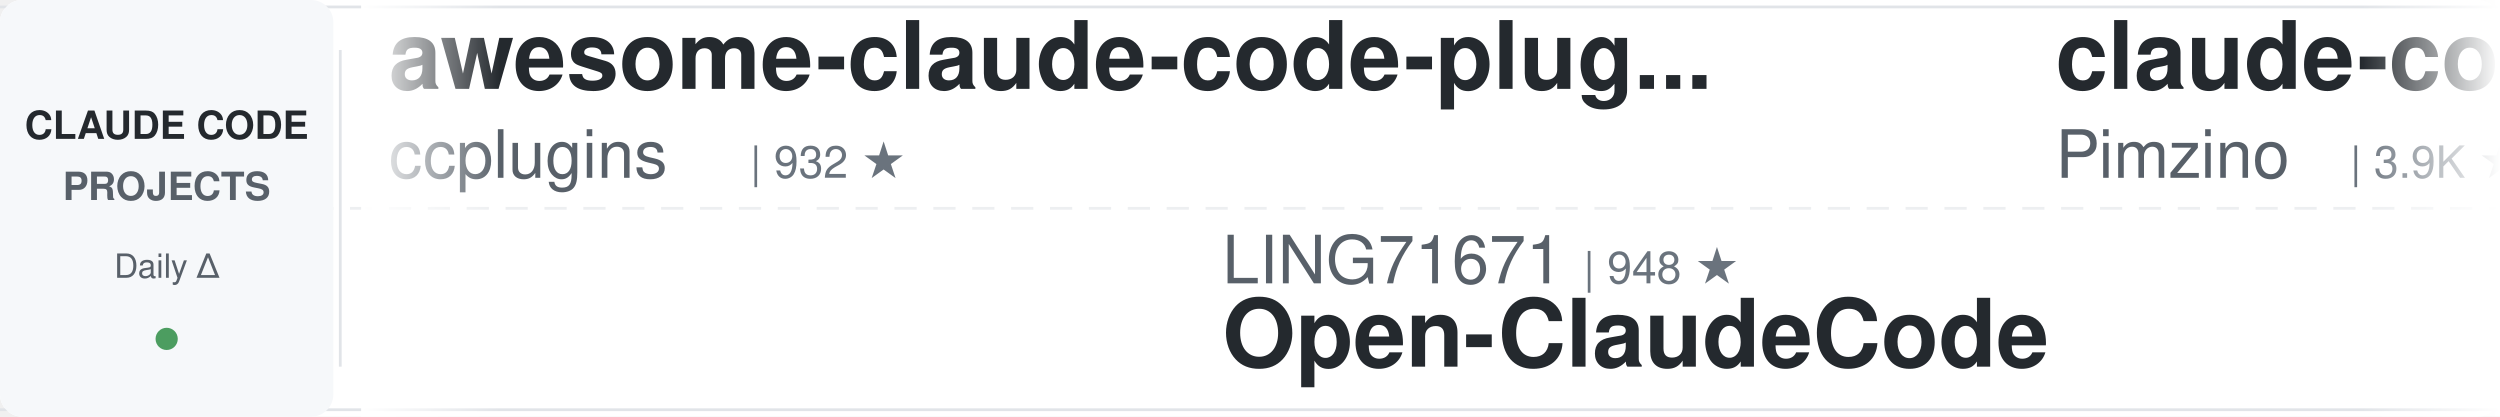
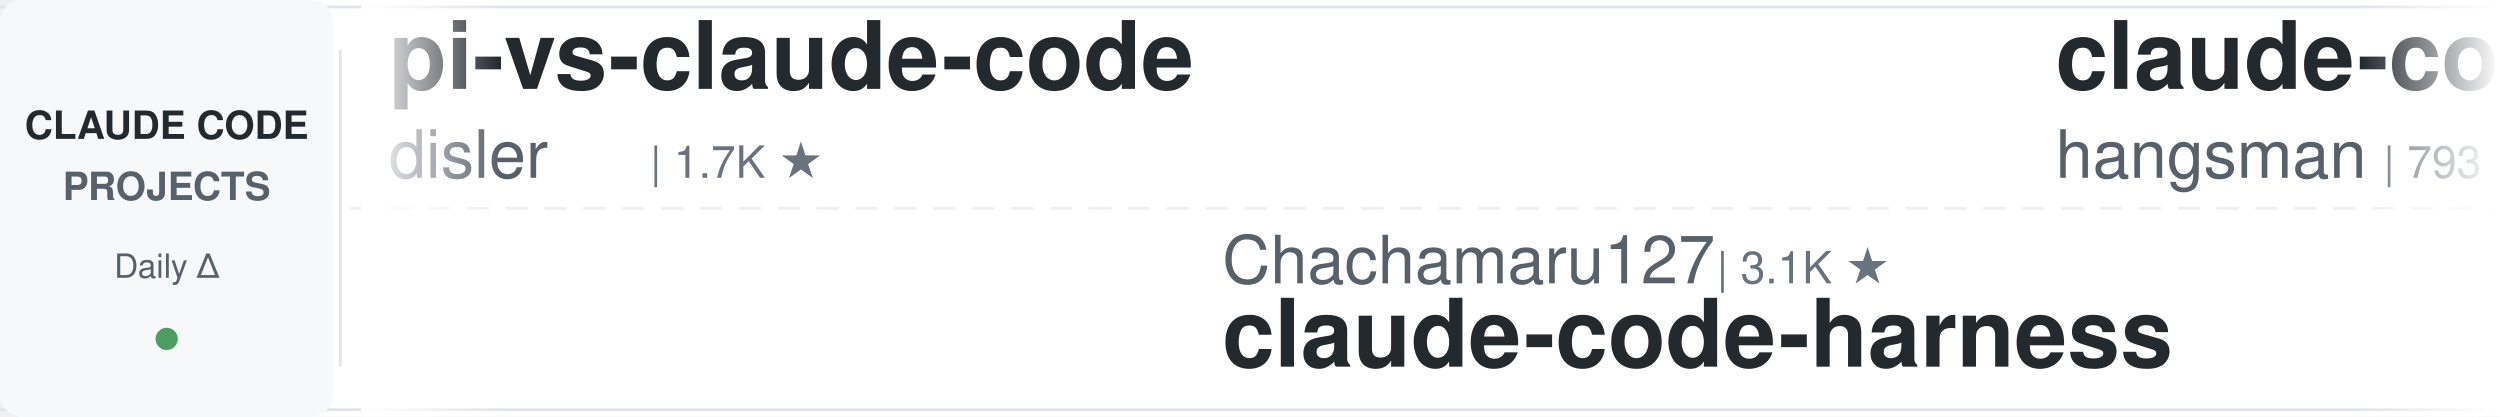
<svg xmlns="http://www.w3.org/2000/svg" width="900" height="150">
  <defs>
    <linearGradient id="leftFade" x1="0%" y1="0%" x2="100%" y2="0%">
      <stop offset="0%" style="stop-color:#ffffff;stop-opacity:1" />
      <stop offset="100%" style="stop-color:#ffffff;stop-opacity:0" />
    </linearGradient>
    <linearGradient id="rightFade" x1="0%" y1="0%" x2="100%" y2="0%">
      <stop offset="0%" style="stop-color:#ffffff;stop-opacity:0" />
      <stop offset="100%" style="stop-color:#ffffff;stop-opacity:1" />
    </linearGradient>
  </defs>
  <rect width="900" height="150" fill="#ffffff" rx="8" />
  <rect x="0" y="2" width="900" height="1" fill="#e1e4e8" />
  <rect x="0" y="147" width="900" height="1" fill="#e1e4e8" />
  <line x1="0" y1="75" x2="900" y2="75" stroke="#e1e4e8" stroke-width="1" stroke-dasharray="8 6" opacity="0.6" />
  <rect x="0" y="0" width="120" height="150" fill="#f6f8fa" rx="8" />
  <text x="60" y="50" font-family="-apple-system, BlinkMacSystemFont, 'Segoe UI', Helvetica, Arial, sans-serif" font-size="14" font-weight="600" fill="#24292e" text-anchor="middle">CLAUDE CODE</text>
  <text x="60" y="72" font-family="-apple-system, BlinkMacSystemFont, 'Segoe UI', Helvetica, Arial, sans-serif" font-size="14" font-weight="600" fill="#586069" text-anchor="middle">PROJECTS</text>
  <text x="60" y="100" font-family="-apple-system, BlinkMacSystemFont, 'Segoe UI', Helvetica, Arial, sans-serif" font-size="12" font-weight="500" fill="#586069" text-anchor="middle">Daily Δ</text>
  <circle cx="60" cy="122" r="4" fill="#22863a" opacity="0.8" />
  <rect x="122" y="18" width="1" height="114" fill="#e1e4e8" />
  <clipPath id="tickerClip">
    <rect x="130" y="0" width="770" height="150" />
  </clipPath>
  <g clip-path="url(#tickerClip)">
    <g id="tickerItems">
      <animateTransform attributeName="transform" attributeType="XML" type="translate" from="0 0" to="-3000 0" dur="54s" repeatCount="indefinite" />
      <g transform="translate(0, 0)">
-         <text x="140" y="32" font-family="-apple-system, BlinkMacSystemFont, 'Segoe UI', Helvetica, Arial, sans-serif" font-size="34" font-weight="600" fill="#24292e">awesome-claude-code-plug...</text>
-         <text x="140" y="64" font-family="-apple-system, BlinkMacSystemFont, 'Segoe UI', Helvetica, Arial, sans-serif" font-size="24" font-weight="400" fill="#586069">ccplugins</text>
-         <text x="270" y="64" font-family="-apple-system, BlinkMacSystemFont, 'Segoe UI', Helvetica, Arial, sans-serif" font-size="16" font-weight="500" fill="#6a737d">| 932 ★</text>
+         <text x="140" y="32" font-family="-apple-system, BlinkMacSystemFont, 'Segoe UI', Helvetica, Arial, sans-serif" font-size="34" font-weight="600" fill="#24292e">pi-vs-claude-code</text>
+         <text x="140" y="64" font-family="-apple-system, BlinkMacSystemFont, 'Segoe UI', Helvetica, Arial, sans-serif" font-size="24" font-weight="400" fill="#586069">disler</text>
+         <text x="234" y="64" font-family="-apple-system, BlinkMacSystemFont, 'Segoe UI', Helvetica, Arial, sans-serif" font-size="16" font-weight="500" fill="#6a737d">| 1.7K ★</text>
      </g>
      <g transform="translate(300, 0)">
-         <text x="140" y="102" font-family="-apple-system, BlinkMacSystemFont, 'Segoe UI', Helvetica, Arial, sans-serif" font-size="24" font-weight="400" fill="#586069">LING71671</text>
-         <text x="270" y="102" font-family="-apple-system, BlinkMacSystemFont, 'Segoe UI', Helvetica, Arial, sans-serif" font-size="16" font-weight="500" fill="#6a737d">| 948 ★</text>
-         <text x="140" y="132" font-family="-apple-system, BlinkMacSystemFont, 'Segoe UI', Helvetica, Arial, sans-serif" font-size="34" font-weight="600" fill="#24292e">Open-ClaudeCode</text>
+         <text x="140" y="102" font-family="-apple-system, BlinkMacSystemFont, 'Segoe UI', Helvetica, Arial, sans-serif" font-size="24" font-weight="400" fill="#586069">Chachamaru127</text>
+         <text x="318" y="102" font-family="-apple-system, BlinkMacSystemFont, 'Segoe UI', Helvetica, Arial, sans-serif" font-size="16" font-weight="500" fill="#6a737d">| 3.1K ★</text>
+         <text x="140" y="132" font-family="-apple-system, BlinkMacSystemFont, 'Segoe UI', Helvetica, Arial, sans-serif" font-size="34" font-weight="600" fill="#24292e">claude-code-harness</text>
      </g>
      <g transform="translate(600, 0)">
-         <text x="140" y="32" font-family="-apple-system, BlinkMacSystemFont, 'Segoe UI', Helvetica, Arial, sans-serif" font-size="34" font-weight="600" fill="#24292e">claude-code-spec-workflo...</text>
-         <text x="140" y="64" font-family="-apple-system, BlinkMacSystemFont, 'Segoe UI', Helvetica, Arial, sans-serif" font-size="24" font-weight="400" fill="#586069">Pimzino</text>
-         <text x="246" y="64" font-family="-apple-system, BlinkMacSystemFont, 'Segoe UI', Helvetica, Arial, sans-serif" font-size="16" font-weight="500" fill="#6a737d">| 3.9K ★</text>
+         <text x="140" y="32" font-family="-apple-system, BlinkMacSystemFont, 'Segoe UI', Helvetica, Arial, sans-serif" font-size="34" font-weight="600" fill="#24292e">claude-code-source</text>
+         <text x="140" y="64" font-family="-apple-system, BlinkMacSystemFont, 'Segoe UI', Helvetica, Arial, sans-serif" font-size="24" font-weight="400" fill="#586069">hangsman</text>
+         <text x="258" y="64" font-family="-apple-system, BlinkMacSystemFont, 'Segoe UI', Helvetica, Arial, sans-serif" font-size="16" font-weight="500" fill="#6a737d">| 793 ★</text>
      </g>
      <g transform="translate(900, 0)">
-         <text x="140" y="102" font-family="-apple-system, BlinkMacSystemFont, 'Segoe UI', Helvetica, Arial, sans-serif" font-size="24" font-weight="400" fill="#586069">alejandrobalderas</text>
-         <text x="366" y="102" font-family="-apple-system, BlinkMacSystemFont, 'Segoe UI', Helvetica, Arial, sans-serif" font-size="16" font-weight="500" fill="#6a737d">| 2.8K ★</text>
-         <text x="140" y="132" font-family="-apple-system, BlinkMacSystemFont, 'Segoe UI', Helvetica, Arial, sans-serif" font-size="34" font-weight="600" fill="#24292e">claude-code-from-source</text>
+         <text x="140" y="102" font-family="-apple-system, BlinkMacSystemFont, 'Segoe UI', Helvetica, Arial, sans-serif" font-size="24" font-weight="400" fill="#586069">liuup</text>
+         <text x="222" y="102" font-family="-apple-system, BlinkMacSystemFont, 'Segoe UI', Helvetica, Arial, sans-serif" font-size="16" font-weight="500" fill="#6a737d">| 3.9K ★</text>
+         <text x="140" y="132" font-family="-apple-system, BlinkMacSystemFont, 'Segoe UI', Helvetica, Arial, sans-serif" font-size="34" font-weight="600" fill="#24292e">claude-code-analysis</text>
      </g>
      <g transform="translate(1200, 0)">
-         <text x="140" y="32" font-family="-apple-system, BlinkMacSystemFont, 'Segoe UI', Helvetica, Arial, sans-serif" font-size="34" font-weight="600" fill="#24292e">awesome-claude-code-tool...</text>
-         <text x="140" y="64" font-family="-apple-system, BlinkMacSystemFont, 'Segoe UI', Helvetica, Arial, sans-serif" font-size="24" font-weight="400" fill="#586069">rohitg00</text>
-         <text x="258" y="64" font-family="-apple-system, BlinkMacSystemFont, 'Segoe UI', Helvetica, Arial, sans-serif" font-size="16" font-weight="500" fill="#6a737d">| 2.6K ★</text>
+         <text x="140" y="32" font-family="-apple-system, BlinkMacSystemFont, 'Segoe UI', Helvetica, Arial, sans-serif" font-size="34" font-weight="600" fill="#24292e">claude-code-hooks-master...</text>
+         <text x="140" y="64" font-family="-apple-system, BlinkMacSystemFont, 'Segoe UI', Helvetica, Arial, sans-serif" font-size="24" font-weight="400" fill="#586069">disler</text>
+         <text x="234" y="64" font-family="-apple-system, BlinkMacSystemFont, 'Segoe UI', Helvetica, Arial, sans-serif" font-size="16" font-weight="500" fill="#6a737d">| 3.9K ★</text>
      </g>
      <g transform="translate(1500, 0)">
-         <text x="140" y="102" font-family="-apple-system, BlinkMacSystemFont, 'Segoe UI', Helvetica, Arial, sans-serif" font-size="24" font-weight="400" fill="#586069">ChrisWiles</text>
-         <text x="282" y="102" font-family="-apple-system, BlinkMacSystemFont, 'Segoe UI', Helvetica, Arial, sans-serif" font-size="16" font-weight="500" fill="#6a737d">| 6.1K ★</text>
-         <text x="140" y="132" font-family="-apple-system, BlinkMacSystemFont, 'Segoe UI', Helvetica, Arial, sans-serif" font-size="34" font-weight="600" fill="#24292e">claude-code-showcase</text>
+         <text x="140" y="102" font-family="-apple-system, BlinkMacSystemFont, 'Segoe UI', Helvetica, Arial, sans-serif" font-size="24" font-weight="400" fill="#586069">Donchitos</text>
+         <text x="270" y="102" font-family="-apple-system, BlinkMacSystemFont, 'Segoe UI', Helvetica, Arial, sans-serif" font-size="16" font-weight="500" fill="#6a737d">| 24.9K ★</text>
+         <text x="140" y="132" font-family="-apple-system, BlinkMacSystemFont, 'Segoe UI', Helvetica, Arial, sans-serif" font-size="34" font-weight="600" fill="#24292e">Claude-Code-Game-Studios</text>
      </g>
      <g transform="translate(1800, 0)">
-         <text x="140" y="32" font-family="-apple-system, BlinkMacSystemFont, 'Segoe UI', Helvetica, Arial, sans-serif" font-size="34" font-weight="600" fill="#24292e">claude-code-workflows</text>
-         <text x="140" y="64" font-family="-apple-system, BlinkMacSystemFont, 'Segoe UI', Helvetica, Arial, sans-serif" font-size="24" font-weight="400" fill="#586069">OneRedOak</text>
-         <text x="270" y="64" font-family="-apple-system, BlinkMacSystemFont, 'Segoe UI', Helvetica, Arial, sans-serif" font-size="16" font-weight="500" fill="#6a737d">| 3.9K ★</text>
+         <text x="140" y="32" font-family="-apple-system, BlinkMacSystemFont, 'Segoe UI', Helvetica, Arial, sans-serif" font-size="34" font-weight="600" fill="#24292e">skills</text>
+         <text x="140" y="64" font-family="-apple-system, BlinkMacSystemFont, 'Segoe UI', Helvetica, Arial, sans-serif" font-size="24" font-weight="400" fill="#586069">anthropics</text>
+         <text x="282" y="64" font-family="-apple-system, BlinkMacSystemFont, 'Segoe UI', Helvetica, Arial, sans-serif" font-size="16" font-weight="500" fill="#6a737d">| 175.0K ★</text>
      </g>
      <g transform="translate(2100, 0)">
-         <text x="140" y="102" font-family="-apple-system, BlinkMacSystemFont, 'Segoe UI', Helvetica, Arial, sans-serif" font-size="24" font-weight="400" fill="#586069">AICoderTudou</text>
-         <text x="306" y="102" font-family="-apple-system, BlinkMacSystemFont, 'Segoe UI', Helvetica, Arial, sans-serif" font-size="16" font-weight="500" fill="#6a737d">| 495 ★</text>
-         <text x="140" y="132" font-family="-apple-system, BlinkMacSystemFont, 'Segoe UI', Helvetica, Arial, sans-serif" font-size="34" font-weight="600" fill="#24292e">claude-code-tudou</text>
+         <text x="140" y="102" font-family="-apple-system, BlinkMacSystemFont, 'Segoe UI', Helvetica, Arial, sans-serif" font-size="24" font-weight="400" fill="#586069">JrCx7scC</text>
+         <text x="258" y="102" font-family="-apple-system, BlinkMacSystemFont, 'Segoe UI', Helvetica, Arial, sans-serif" font-size="16" font-weight="500" fill="#6a737d">| 376 ★</text>
+         <text x="140" y="132" font-family="-apple-system, BlinkMacSystemFont, 'Segoe UI', Helvetica, Arial, sans-serif" font-size="34" font-weight="600" fill="#24292e">claude-code-source</text>
      </g>
      <g transform="translate(2400, 0)">
-         <text x="140" y="32" font-family="-apple-system, BlinkMacSystemFont, 'Segoe UI', Helvetica, Arial, sans-serif" font-size="34" font-weight="600" fill="#24292e">claude-code-templates</text>
-         <text x="140" y="64" font-family="-apple-system, BlinkMacSystemFont, 'Segoe UI', Helvetica, Arial, sans-serif" font-size="24" font-weight="400" fill="#586069">davila7</text>
-         <text x="246" y="64" font-family="-apple-system, BlinkMacSystemFont, 'Segoe UI', Helvetica, Arial, sans-serif" font-size="16" font-weight="500" fill="#6a737d">| 30.6K ★</text>
+         <text x="140" y="32" font-family="-apple-system, BlinkMacSystemFont, 'Segoe UI', Helvetica, Arial, sans-serif" font-size="34" font-weight="600" fill="#24292e">claude-code-from-scratch</text>
+         <text x="140" y="64" font-family="-apple-system, BlinkMacSystemFont, 'Segoe UI', Helvetica, Arial, sans-serif" font-size="24" font-weight="400" fill="#586069">Windy3f3f3f3f</text>
+         <text x="318" y="64" font-family="-apple-system, BlinkMacSystemFont, 'Segoe UI', Helvetica, Arial, sans-serif" font-size="16" font-weight="500" fill="#6a737d">| 2.6K ★</text>
      </g>
      <g transform="translate(2700, 0)">
-         <text x="140" y="102" font-family="-apple-system, BlinkMacSystemFont, 'Segoe UI', Helvetica, Arial, sans-serif" font-size="24" font-weight="400" fill="#586069">repowise-dev</text>
-         <text x="306" y="102" font-family="-apple-system, BlinkMacSystemFont, 'Segoe UI', Helvetica, Arial, sans-serif" font-size="16" font-weight="500" fill="#6a737d">| 1.2K ★</text>
-         <text x="140" y="132" font-family="-apple-system, BlinkMacSystemFont, 'Segoe UI', Helvetica, Arial, sans-serif" font-size="34" font-weight="600" fill="#24292e">claude-code-prompts</text>
+         <text x="140" y="102" font-family="-apple-system, BlinkMacSystemFont, 'Segoe UI', Helvetica, Arial, sans-serif" font-size="24" font-weight="400" fill="#586069">Pimzino</text>
+         <text x="246" y="102" font-family="-apple-system, BlinkMacSystemFont, 'Segoe UI', Helvetica, Arial, sans-serif" font-size="16" font-weight="500" fill="#6a737d">| 3.9K ★</text>
+         <text x="140" y="132" font-family="-apple-system, BlinkMacSystemFont, 'Segoe UI', Helvetica, Arial, sans-serif" font-size="34" font-weight="600" fill="#24292e">claude-code-spec-workflo...</text>
      </g>
      <g transform="translate(3000, 0)">
-         <text x="140" y="32" font-family="-apple-system, BlinkMacSystemFont, 'Segoe UI', Helvetica, Arial, sans-serif" font-size="34" font-weight="600" fill="#24292e">awesome-claude-code-plug...</text>
-         <text x="140" y="64" font-family="-apple-system, BlinkMacSystemFont, 'Segoe UI', Helvetica, Arial, sans-serif" font-size="24" font-weight="400" fill="#586069">ccplugins</text>
-         <text x="270" y="64" font-family="-apple-system, BlinkMacSystemFont, 'Segoe UI', Helvetica, Arial, sans-serif" font-size="16" font-weight="500" fill="#6a737d">| 932 ★</text>
+         <text x="140" y="32" font-family="-apple-system, BlinkMacSystemFont, 'Segoe UI', Helvetica, Arial, sans-serif" font-size="34" font-weight="600" fill="#24292e">pi-vs-claude-code</text>
+         <text x="140" y="64" font-family="-apple-system, BlinkMacSystemFont, 'Segoe UI', Helvetica, Arial, sans-serif" font-size="24" font-weight="400" fill="#586069">disler</text>
+         <text x="234" y="64" font-family="-apple-system, BlinkMacSystemFont, 'Segoe UI', Helvetica, Arial, sans-serif" font-size="16" font-weight="500" fill="#6a737d">| 1.7K ★</text>
      </g>
      <g transform="translate(3300, 0)">
-         <text x="140" y="102" font-family="-apple-system, BlinkMacSystemFont, 'Segoe UI', Helvetica, Arial, sans-serif" font-size="24" font-weight="400" fill="#586069">LING71671</text>
-         <text x="270" y="102" font-family="-apple-system, BlinkMacSystemFont, 'Segoe UI', Helvetica, Arial, sans-serif" font-size="16" font-weight="500" fill="#6a737d">| 948 ★</text>
-         <text x="140" y="132" font-family="-apple-system, BlinkMacSystemFont, 'Segoe UI', Helvetica, Arial, sans-serif" font-size="34" font-weight="600" fill="#24292e">Open-ClaudeCode</text>
+         <text x="140" y="102" font-family="-apple-system, BlinkMacSystemFont, 'Segoe UI', Helvetica, Arial, sans-serif" font-size="24" font-weight="400" fill="#586069">Chachamaru127</text>
+         <text x="318" y="102" font-family="-apple-system, BlinkMacSystemFont, 'Segoe UI', Helvetica, Arial, sans-serif" font-size="16" font-weight="500" fill="#6a737d">| 3.1K ★</text>
+         <text x="140" y="132" font-family="-apple-system, BlinkMacSystemFont, 'Segoe UI', Helvetica, Arial, sans-serif" font-size="34" font-weight="600" fill="#24292e">claude-code-harness</text>
      </g>
      <g transform="translate(3600, 0)">
-         <text x="140" y="32" font-family="-apple-system, BlinkMacSystemFont, 'Segoe UI', Helvetica, Arial, sans-serif" font-size="34" font-weight="600" fill="#24292e">claude-code-spec-workflo...</text>
-         <text x="140" y="64" font-family="-apple-system, BlinkMacSystemFont, 'Segoe UI', Helvetica, Arial, sans-serif" font-size="24" font-weight="400" fill="#586069">Pimzino</text>
-         <text x="246" y="64" font-family="-apple-system, BlinkMacSystemFont, 'Segoe UI', Helvetica, Arial, sans-serif" font-size="16" font-weight="500" fill="#6a737d">| 3.9K ★</text>
+         <text x="140" y="32" font-family="-apple-system, BlinkMacSystemFont, 'Segoe UI', Helvetica, Arial, sans-serif" font-size="34" font-weight="600" fill="#24292e">claude-code-source</text>
+         <text x="140" y="64" font-family="-apple-system, BlinkMacSystemFont, 'Segoe UI', Helvetica, Arial, sans-serif" font-size="24" font-weight="400" fill="#586069">hangsman</text>
+         <text x="258" y="64" font-family="-apple-system, BlinkMacSystemFont, 'Segoe UI', Helvetica, Arial, sans-serif" font-size="16" font-weight="500" fill="#6a737d">| 793 ★</text>
      </g>
      <g transform="translate(3900, 0)">
-         <text x="140" y="102" font-family="-apple-system, BlinkMacSystemFont, 'Segoe UI', Helvetica, Arial, sans-serif" font-size="24" font-weight="400" fill="#586069">alejandrobalderas</text>
-         <text x="366" y="102" font-family="-apple-system, BlinkMacSystemFont, 'Segoe UI', Helvetica, Arial, sans-serif" font-size="16" font-weight="500" fill="#6a737d">| 2.8K ★</text>
-         <text x="140" y="132" font-family="-apple-system, BlinkMacSystemFont, 'Segoe UI', Helvetica, Arial, sans-serif" font-size="34" font-weight="600" fill="#24292e">claude-code-from-source</text>
+         <text x="140" y="102" font-family="-apple-system, BlinkMacSystemFont, 'Segoe UI', Helvetica, Arial, sans-serif" font-size="24" font-weight="400" fill="#586069">liuup</text>
+         <text x="222" y="102" font-family="-apple-system, BlinkMacSystemFont, 'Segoe UI', Helvetica, Arial, sans-serif" font-size="16" font-weight="500" fill="#6a737d">| 3.9K ★</text>
+         <text x="140" y="132" font-family="-apple-system, BlinkMacSystemFont, 'Segoe UI', Helvetica, Arial, sans-serif" font-size="34" font-weight="600" fill="#24292e">claude-code-analysis</text>
      </g>
    </g>
  </g>
  <rect x="130" y="0" width="50" height="150" fill="url(#leftFade)" />
  <rect x="850" y="0" width="50" height="150" fill="url(#rightFade)" />
</svg>
